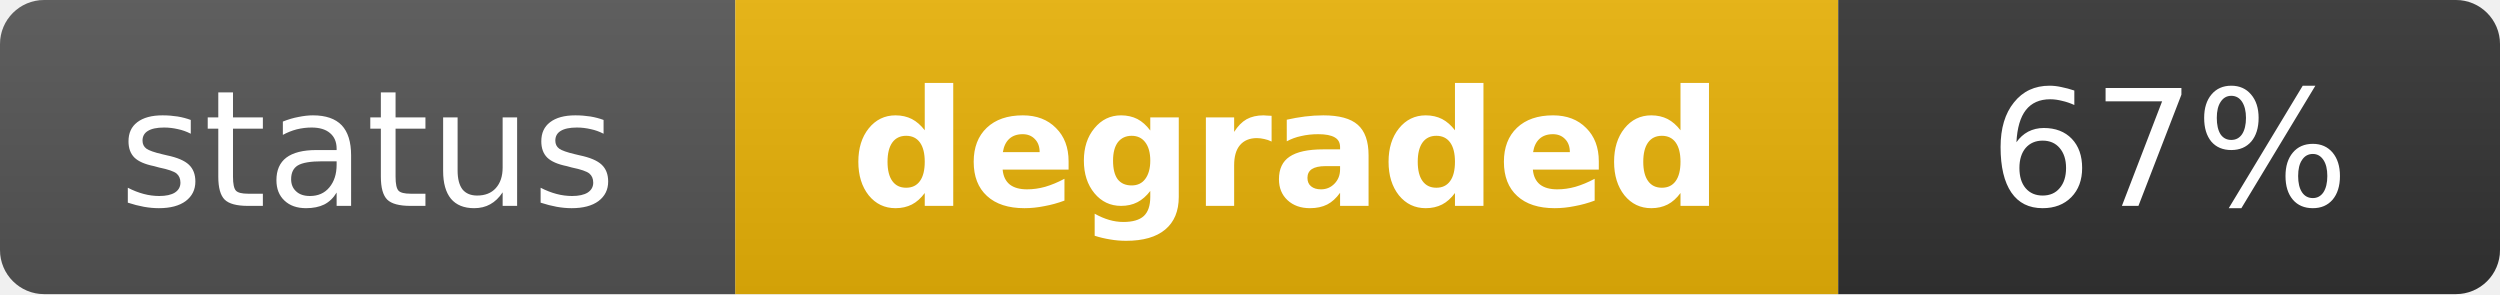
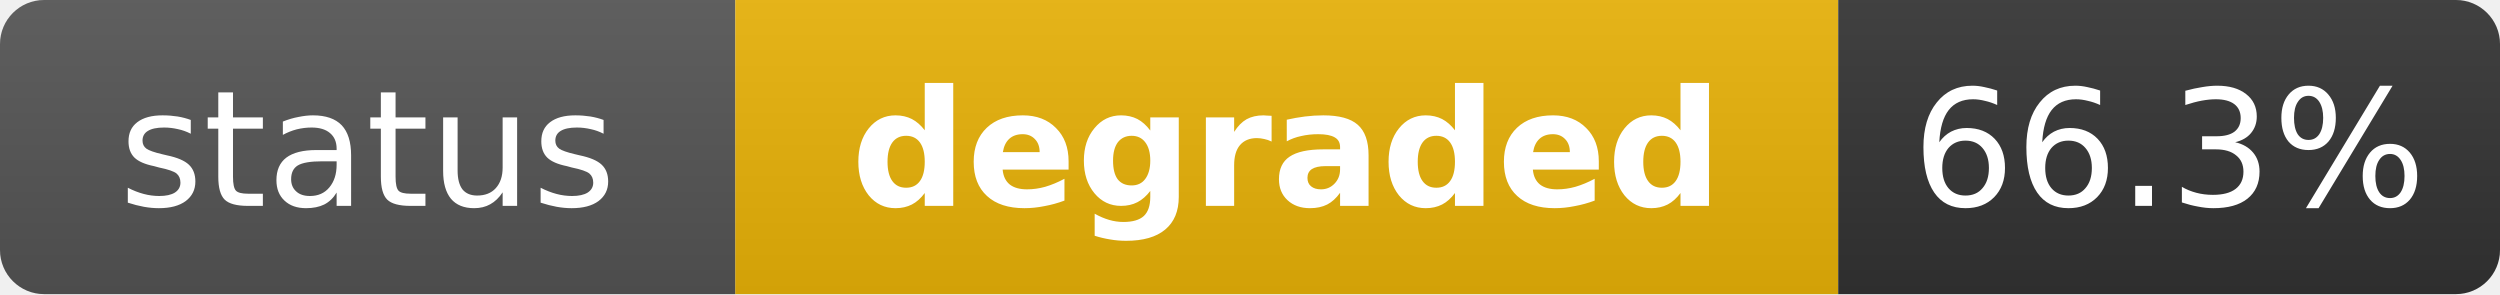
<svg xmlns="http://www.w3.org/2000/svg" width="170" height="20" role="img" aria-label="status: degraded">
  <linearGradient id="s" x2="0" y2="100%">
    <stop offset="0" stop-color="#bbb" stop-opacity=".1" />
    <stop offset="1" stop-opacity=".1" />
  </linearGradient>
  <clipPath id="r">
    <rect width="170" height="20" rx="3" fill="#fff" />
  </clipPath>
  <g clip-path="url(#r)">
    <rect width="50" height="20" fill="#555" />
    <rect x="50" width="75" height="20" fill="#eab308" />
    <rect x="125" width="45" height="20" fill="#333" />
    <rect width="170" height="20" fill="url(#s)" />
  </g>
  <g fill="#fff" text-anchor="middle" font-family="Verdana,Geneva,DejaVu Sans,sans-serif" text-rendering="geometricPrecision" font-size="11">
    <text x="25" y="14" fill="#fff">status</text>
    <text x="87.5" y="14" fill="#fff" font-weight="bold">degraded</text>
-     <text x="147.5" y="14" fill="#fff">67%</text>
+     <text x="147.5" y="14" fill="#fff">66.3%</text>
  </g>
</svg>
